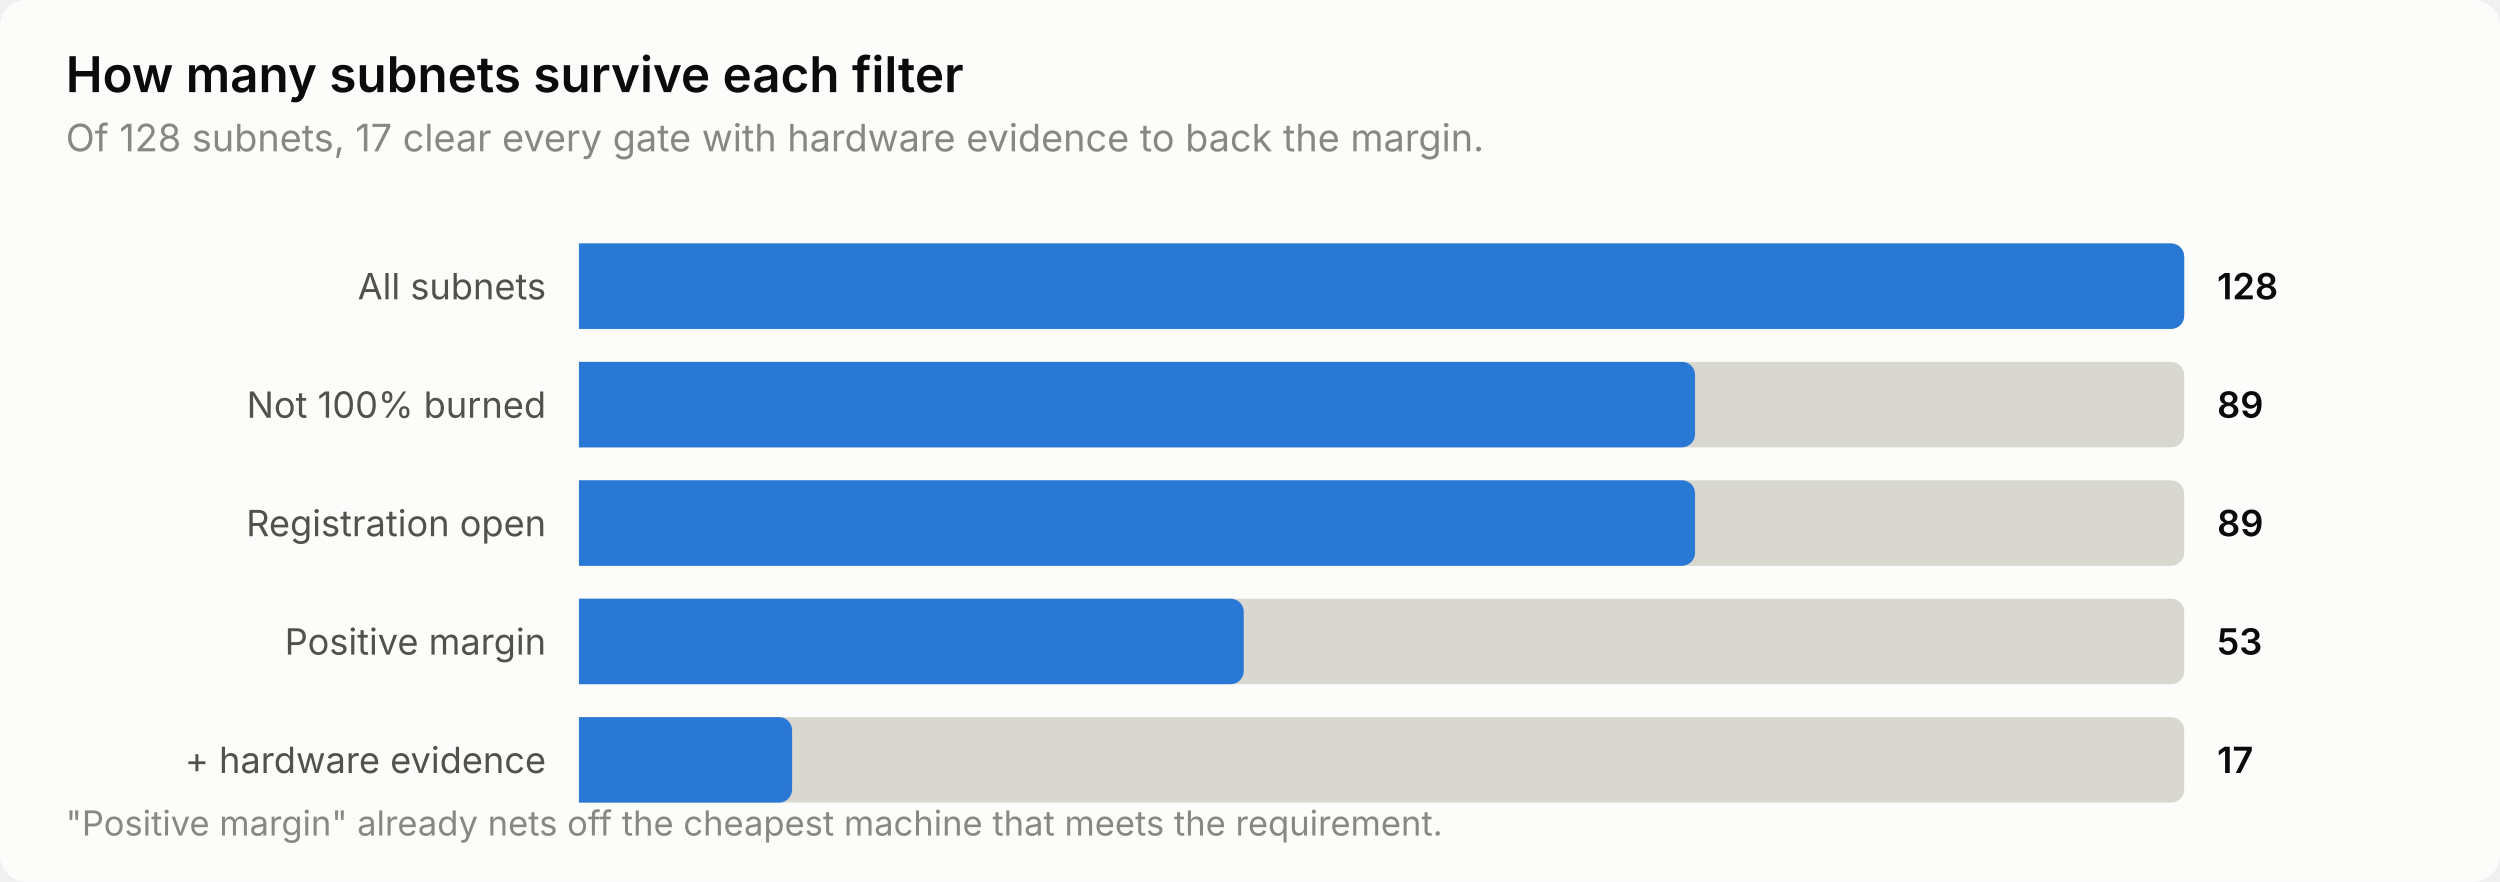
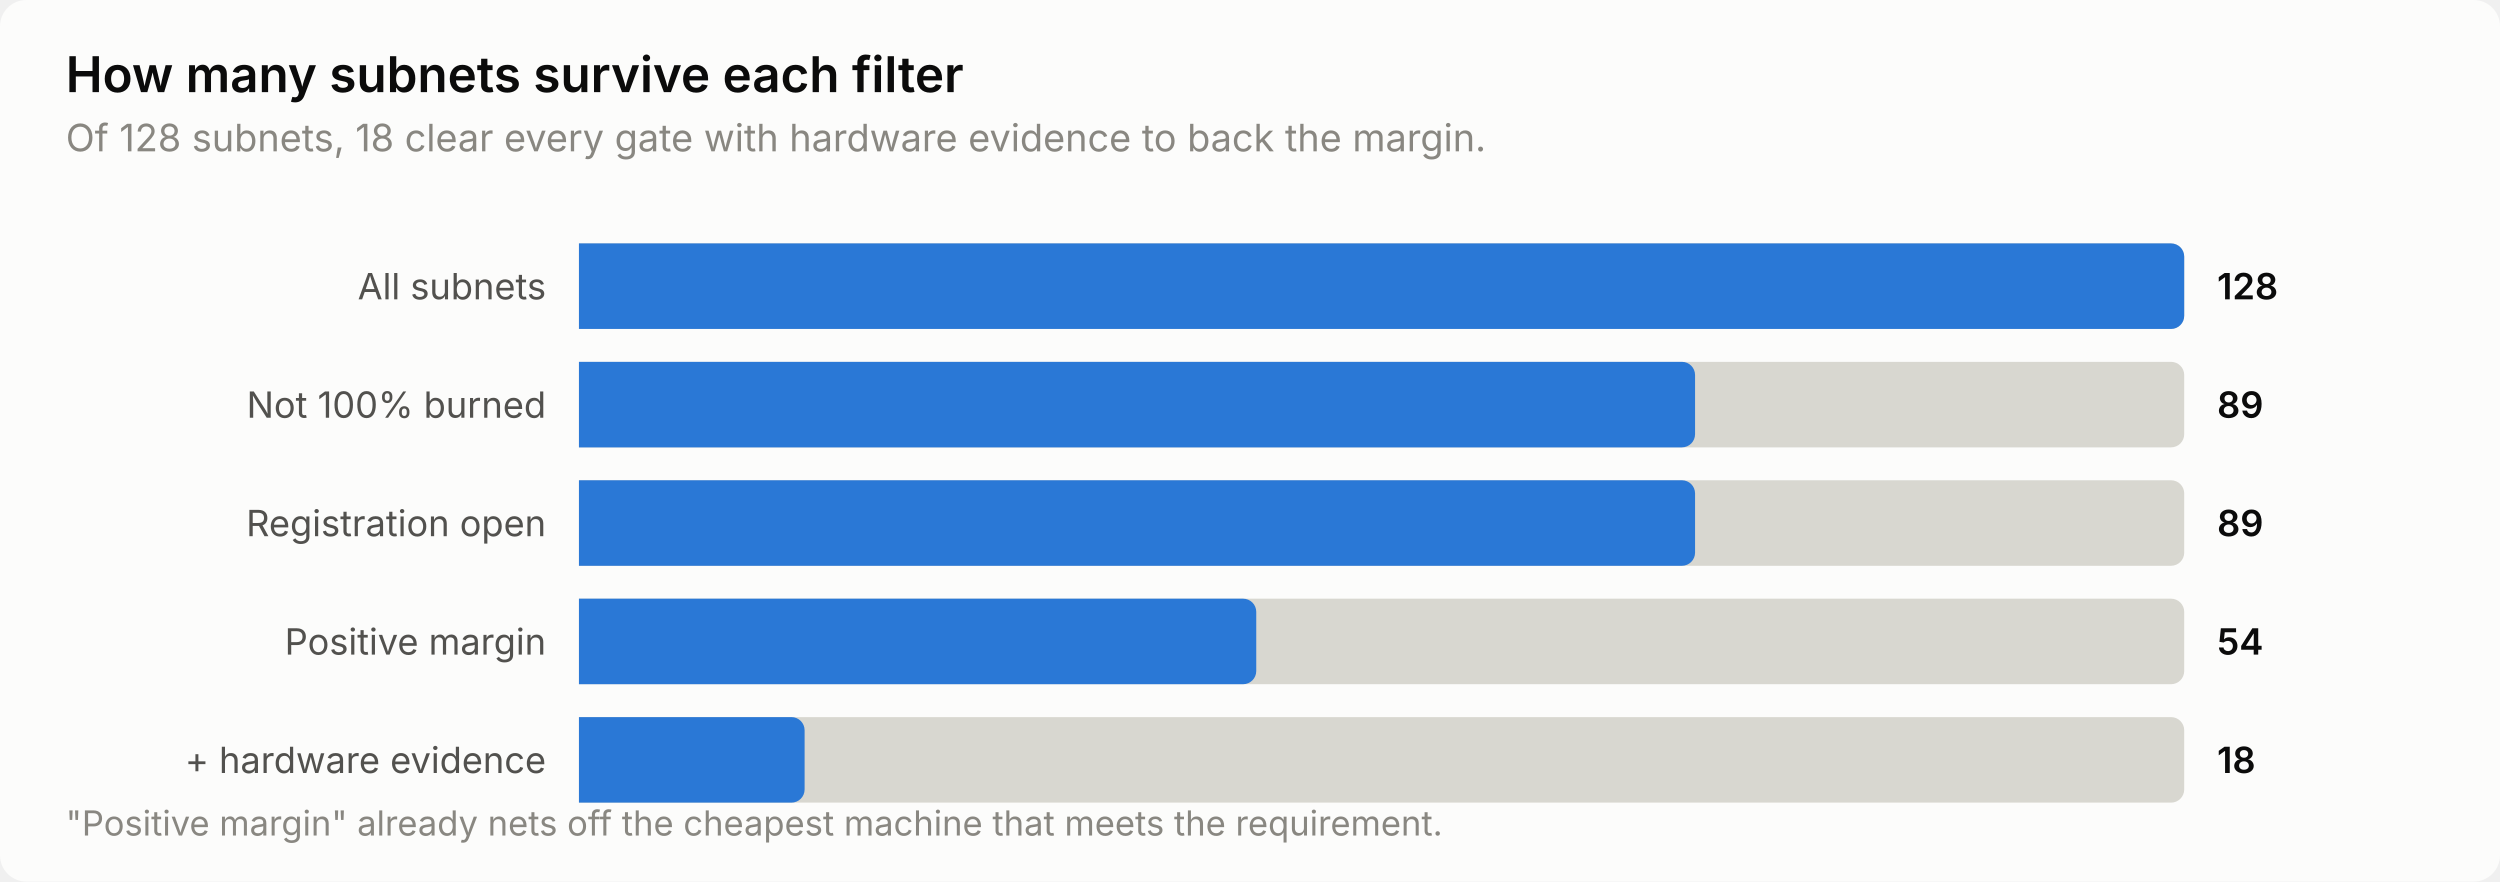
<svg xmlns="http://www.w3.org/2000/svg" width="760" height="268" viewBox="0 0 760 268" role="img" aria-label="How many subnets survive each filter">
  <style>
    text { font-family: system-ui, -apple-system, 'Segoe UI', sans-serif; }
    .t-title { font-size: 15px; font-weight: 600; }
    .t-sub { font-size: 11.5px; }
    .t-lab { font-size: 11px; }
    .t-val { font-size: 11px; font-weight: 600; font-variant-numeric: tabular-nums; }
    .t-tick { font-size: 10.5px; font-variant-numeric: tabular-nums; }

    .surface { fill: #fcfcfb; }
    .ink { fill: #0b0b0b; }
    .ink2 { fill: #52514e; }
    .muted { fill: #898781; }
    .grid { stroke: #e1e0d9; }
    .axis { stroke: #c3c2b7; }
    .accent { fill: #2a78d6; }
    .critical { fill: #d03b3b; }
    .deemph { fill: #d8d7d0; }

    @media (prefers-color-scheme: dark) {
      .surface { fill: #1a1a19; }
      .ink { fill: #ffffff; }
      .ink2 { fill: #c3c2b7; }
      .muted { fill: #898781; }
      .grid { stroke: #2c2c2a; }
      .axis { stroke: #383835; }
      .accent { fill: #3987e5; }
      .deemph { fill: #3a3a37; }
    }
</style>
  <rect class="surface" width="760" height="268" rx="8" />
  <text class="ink t-title" x="20" y="28">How many subnets survive each filter</text>
-   <text class="muted t-sub" x="20" y="46">Of 128 subnets, 17 clear every gate with hardware evidence to back the margin.</text>
+   <text class="muted t-sub" x="20" y="46">Of 128 subnets, 18 clear every gate with hardware evidence to back the margin.</text>
  <text class="ink2 t-lab" x="166" y="91" text-anchor="end">All subnets</text>
  <path class="deemph" d="M176.0,74.0 H660.0 a4.0,4.0 0 0 1 4.0,4.0 V96.0 a4.0,4.0 0 0 1 -4.0,4.0 H176.0 Z" />
  <path class="accent" d="M176.0,74.0 H660.0 a4.0,4.0 0 0 1 4.0,4.0 V96.0 a4.0,4.0 0 0 1 -4.0,4.0 H176.0 Z" />
  <text class="ink t-val" x="674" y="91">128</text>
  <text class="ink2 t-lab" x="166" y="127" text-anchor="end">Not 100% burned</text>
  <path class="deemph" d="M176.0,110.0 H660.0 a4.0,4.0 0 0 1 4.0,4.0 V132.0 a4.0,4.0 0 0 1 -4.0,4.0 H176.0 Z" />
  <path class="accent" d="M176.0,110.0 H511.3 a4.0,4.0 0 0 1 4.0,4.0 V132.0 a4.0,4.0 0 0 1 -4.0,4.0 H176.0 Z" />
  <text class="ink t-val" x="674" y="127">89</text>
  <text class="ink2 t-lab" x="166" y="163" text-anchor="end">Registration open</text>
  <path class="deemph" d="M176.0,146.0 H660.0 a4.0,4.0 0 0 1 4.0,4.0 V168.0 a4.0,4.0 0 0 1 -4.0,4.0 H176.0 Z" />
  <path class="accent" d="M176.0,146.0 H511.3 a4.0,4.0 0 0 1 4.0,4.0 V168.0 a4.0,4.0 0 0 1 -4.0,4.0 H176.0 Z" />
  <text class="ink t-val" x="674" y="163">89</text>
  <text class="ink2 t-lab" x="166" y="199" text-anchor="end">Positive margin</text>
  <path class="deemph" d="M176.0,182.0 H660.0 a4.0,4.0 0 0 1 4.0,4.0 V204.0 a4.0,4.0 0 0 1 -4.0,4.0 H176.0 Z" />
-   <path class="accent" d="M176.0,182.0 H374.1 a4.0,4.0 0 0 1 4.0,4.0 V204.0 a4.0,4.0 0 0 1 -4.0,4.0 H176.0 Z" />
-   <text class="ink t-val" x="674" y="199">53</text>
+   <path class="accent" d="M176.0,182.0 H377.9 a4.0,4.0 0 0 1 4.0,4.0 V204.0 a4.0,4.0 0 0 1 -4.0,4.0 H176.0 Z" />
+   <text class="ink t-val" x="674" y="199">54</text>
  <text class="ink2 t-lab" x="166" y="235" text-anchor="end">+ hardware evidence</text>
  <path class="deemph" d="M176.0,218.0 H660.0 a4.0,4.0 0 0 1 4.0,4.0 V240.0 a4.0,4.0 0 0 1 -4.0,4.0 H176.0 Z" />
-   <path class="accent" d="M176.0,218.0 H236.8 a4.0,4.0 0 0 1 4.0,4.0 V240.0 a4.0,4.0 0 0 1 -4.0,4.0 H176.0 Z" />
-   <text class="ink t-val" x="674" y="235">17</text>
+   <path class="accent" d="M176.0,218.0 H240.6 a4.0,4.0 0 0 1 4.0,4.0 V240.0 a4.0,4.0 0 0 1 -4.0,4.0 H176.0 Z" />
+   <text class="ink t-val" x="674" y="235">18</text>
  <text class="muted t-tick" x="20" y="254">"Positive margin" already nets off the cheapest machine that meets the requirement.</text>
</svg>
